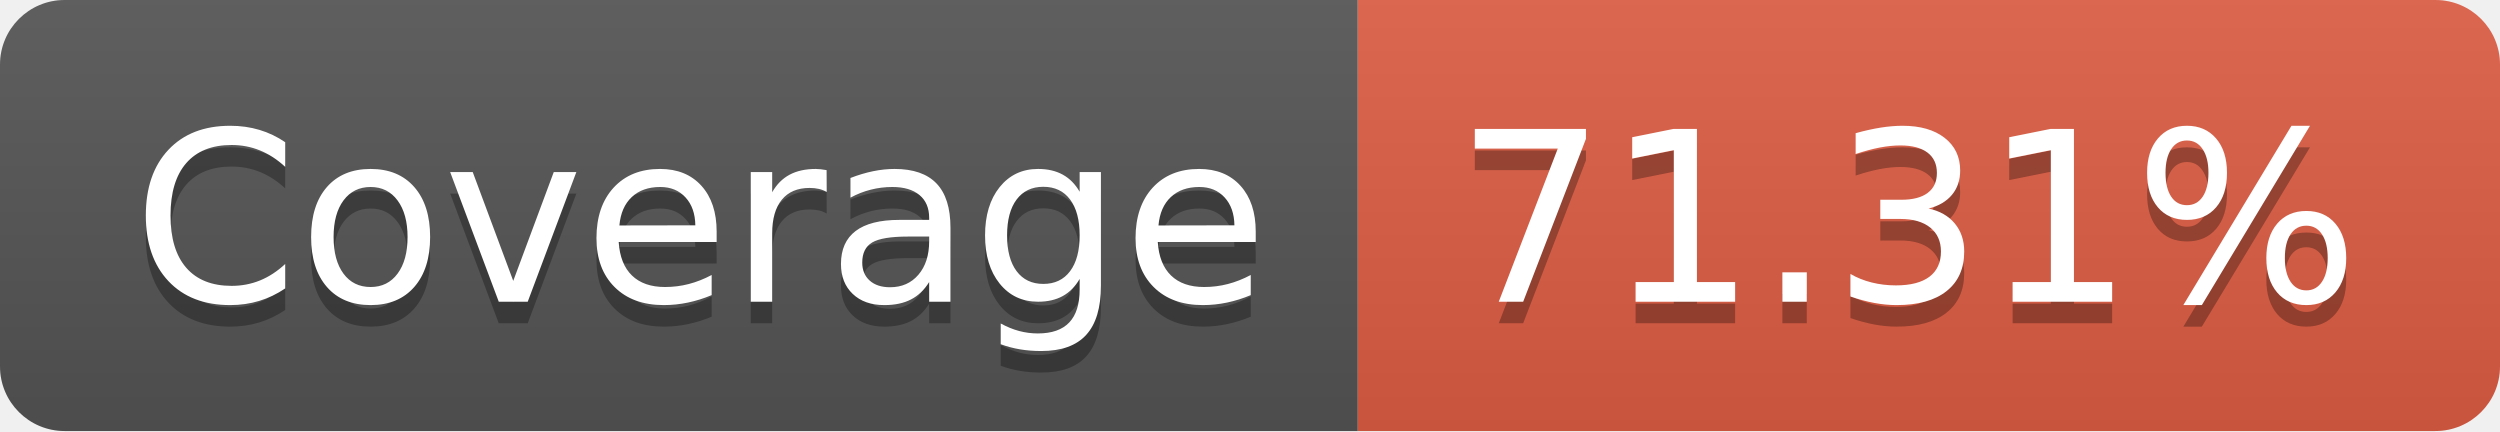
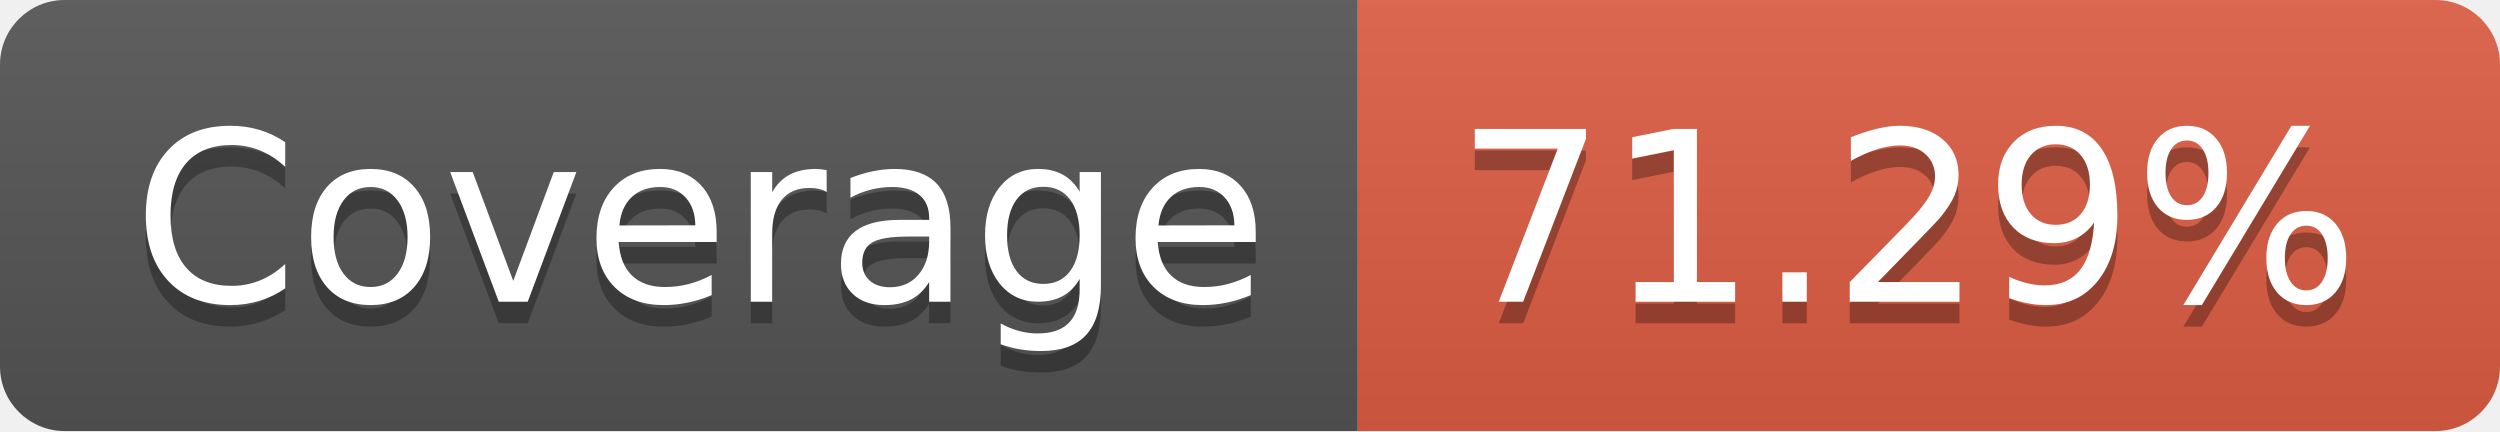
- <svg xmlns="http://www.w3.org/2000/svg" width="116" height="20" role="img" aria-label="Coverage: 71.31%">
+ <svg xmlns="http://www.w3.org/2000/svg" width="116" height="20" role="img" aria-label="Coverage: 71.29%">
  <linearGradient id="s" x2="0" y2="100%">
    <stop offset="0" stop-color="#bbb" stop-opacity=".1" />
    <stop offset="1" stop-opacity=".1" />
  </linearGradient>
  <clipPath id="r">
    <rect width="116" height="20" rx="3" fill="#fff" />
  </clipPath>
  <g clip-path="url(#r)">
    <rect width="63" height="20" fill="#555" />
    <rect x="63" width="53" height="20" fill="#e05d44" />
    <rect width="116" height="20" fill="url(#s)" />
  </g>
  <g fill="#fff" text-anchor="middle" font-family="Verdana,Geneva,DejaVu Sans,sans-serif" text-rendering="geometricPrecision" font-size="110">
    <text aria-hidden="true" x="325" y="150" fill="#010101" fill-opacity=".3" transform="scale(.1)" textLength="530">Coverage</text>
    <text x="325" y="140" transform="scale(.1)" fill="#fff" textLength="530">Coverage</text>
-     <text aria-hidden="true" x="885" y="150" fill="#010101" fill-opacity=".3" transform="scale(.1)" textLength="430">71.31%</text>
-     <text x="885" y="140" transform="scale(.1)" fill="#fff" textLength="430">71.31%</text>
+     <text aria-hidden="true" x="885" y="150" fill="#010101" fill-opacity=".3" transform="scale(.1)" textLength="430">71.29%</text>
+     <text x="885" y="140" transform="scale(.1)" fill="#fff" textLength="430">71.29%</text>
  </g>
</svg>
